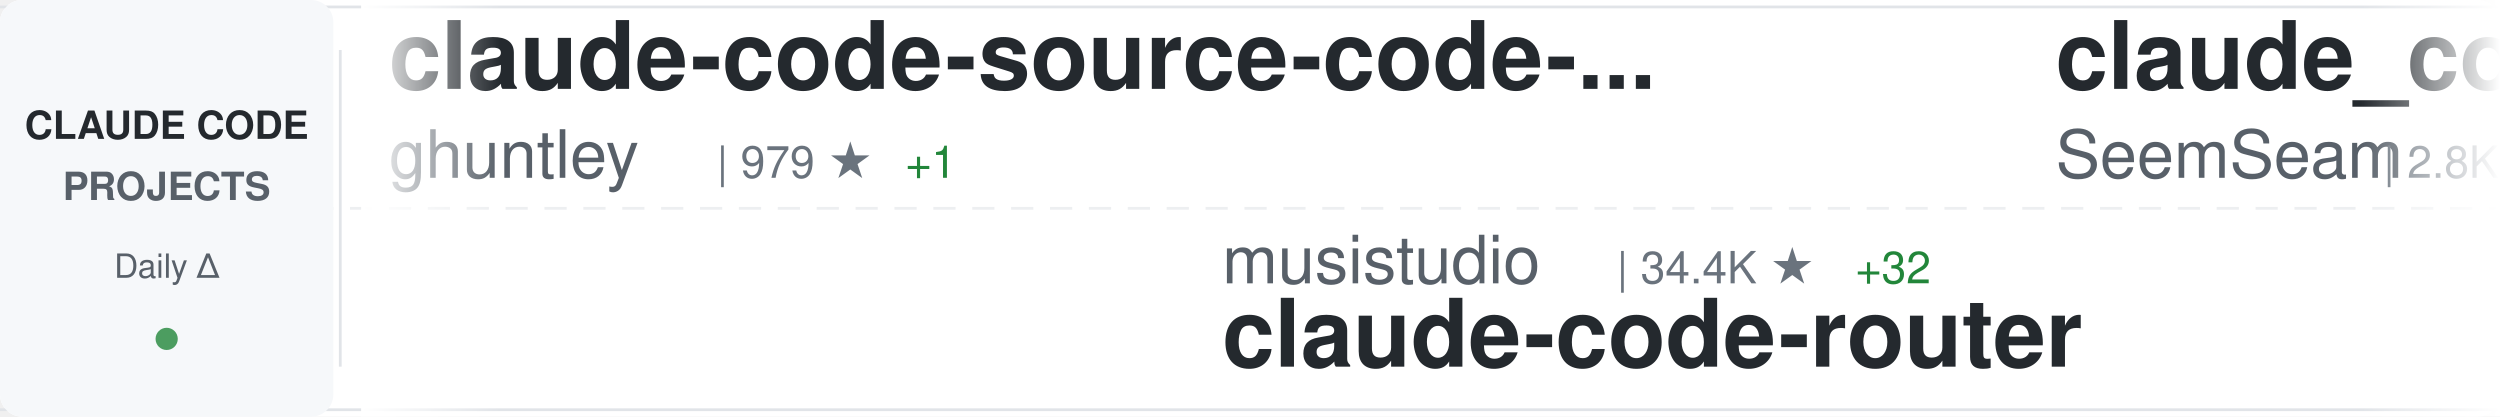
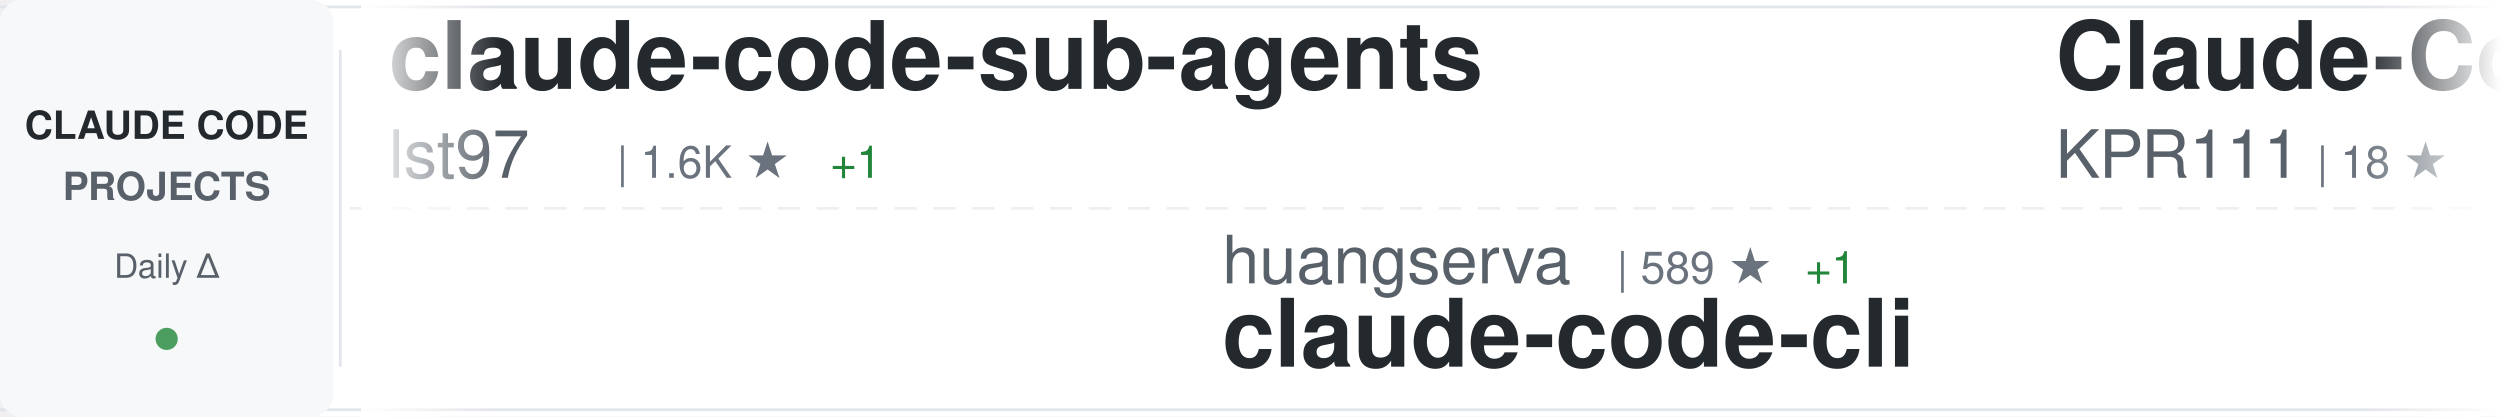
<svg xmlns="http://www.w3.org/2000/svg" width="900" height="150">
  <defs>
    <linearGradient id="awesomeLeftFade" x1="0%" y1="0%" x2="100%" y2="0%">
      <stop offset="0%" style="stop-color:#ffffff;stop-opacity:1" />
      <stop offset="100%" style="stop-color:#ffffff;stop-opacity:0" />
    </linearGradient>
    <linearGradient id="awesomeRightFade" x1="0%" y1="0%" x2="100%" y2="0%">
      <stop offset="0%" style="stop-color:#ffffff;stop-opacity:0" />
      <stop offset="100%" style="stop-color:#ffffff;stop-opacity:1" />
    </linearGradient>
  </defs>
  <rect width="900" height="150" fill="#ffffff" rx="8" />
  <rect x="0" y="2" width="900" height="1" fill="#e1e4e8" />
  <rect x="0" y="147" width="900" height="1" fill="#e1e4e8" />
  <line x1="0" y1="75" x2="900" y2="75" stroke="#e1e4e8" stroke-width="1" stroke-dasharray="8 6" opacity="0.6" />
  <rect x="0" y="0" width="120" height="150" fill="#f6f8fa" rx="8" />
  <text x="60" y="50" font-family="-apple-system, BlinkMacSystemFont, 'Segoe UI', Helvetica, Arial, sans-serif" font-size="14" font-weight="600" fill="#24292e" text-anchor="middle">CLAUDE CODE</text>
  <text x="60" y="72" font-family="-apple-system, BlinkMacSystemFont, 'Segoe UI', Helvetica, Arial, sans-serif" font-size="14" font-weight="600" fill="#586069" text-anchor="middle">PROJECTS</text>
  <text x="60" y="100" font-family="-apple-system, BlinkMacSystemFont, 'Segoe UI', Helvetica, Arial, sans-serif" font-size="12" font-weight="500" fill="#586069" text-anchor="middle">Daily Δ</text>
  <circle cx="60" cy="122" r="4" fill="#22863a" opacity="0.8" />
  <rect x="122" y="18" width="1" height="114" fill="#e1e4e8" />
  <clipPath id="awesomeTickerClip">
    <rect x="130" y="0" width="770" height="150" />
  </clipPath>
  <g clip-path="url(#awesomeTickerClip)">
    <g id="awesomeTickerItems">
      <animateTransform attributeName="transform" attributeType="XML" type="translate" from="0 0" to="-3000 0" dur="54s" repeatCount="indefinite" />
      <g transform="translate(0, 0)">
-         <text x="140" y="32" font-family="-apple-system, BlinkMacSystemFont, 'Segoe UI', Helvetica, Arial, sans-serif" font-size="34" font-weight="600" fill="#24292e">claude-code-source-code-...</text>
-         <text x="140" y="64" font-family="-apple-system, BlinkMacSystemFont, 'Segoe UI', Helvetica, Arial, sans-serif" font-size="24" font-weight="400" fill="#586069">ghuntley</text>
-         <text x="258" y="64" font-family="-apple-system, BlinkMacSystemFont, 'Segoe UI', Helvetica, Arial, sans-serif" font-size="16" font-weight="500" fill="#6a737d">| 979 ★</text>
-         <text x="326" y="64" font-family="-apple-system, BlinkMacSystemFont, 'Segoe UI', Helvetica, Arial, sans-serif" font-size="16" font-weight="500" fill="#22863a"> +1</text>
+         <text x="140" y="32" font-family="-apple-system, BlinkMacSystemFont, 'Segoe UI', Helvetica, Arial, sans-serif" font-size="34" font-weight="600" fill="#24292e">claude-code-sub-agents</text>
+         <text x="140" y="64" font-family="-apple-system, BlinkMacSystemFont, 'Segoe UI', Helvetica, Arial, sans-serif" font-size="24" font-weight="400" fill="#586069">lst97</text>
+         <text x="222" y="64" font-family="-apple-system, BlinkMacSystemFont, 'Segoe UI', Helvetica, Arial, sans-serif" font-size="16" font-weight="500" fill="#6a737d">| 1.6K ★</text>
+         <text x="299" y="64" font-family="-apple-system, BlinkMacSystemFont, 'Segoe UI', Helvetica, Arial, sans-serif" font-size="16" font-weight="500" fill="#22863a"> +1</text>
      </g>
      <g transform="translate(300, 0)">
-         <text x="140" y="102" font-family="-apple-system, BlinkMacSystemFont, 'Segoe UI', Helvetica, Arial, sans-serif" font-size="24" font-weight="400" fill="#586069">musistudio</text>
-         <text x="282" y="102" font-family="-apple-system, BlinkMacSystemFont, 'Segoe UI', Helvetica, Arial, sans-serif" font-size="16" font-weight="500" fill="#6a737d">| 34.4K ★</text>
-         <text x="368" y="102" font-family="-apple-system, BlinkMacSystemFont, 'Segoe UI', Helvetica, Arial, sans-serif" font-size="16" font-weight="500" fill="#22863a"> +32</text>
-         <text x="140" y="132" font-family="-apple-system, BlinkMacSystemFont, 'Segoe UI', Helvetica, Arial, sans-serif" font-size="34" font-weight="600" fill="#24292e">claude-code-router</text>
+         <text x="140" y="102" font-family="-apple-system, BlinkMacSystemFont, 'Segoe UI', Helvetica, Arial, sans-serif" font-size="24" font-weight="400" fill="#586069">huangserva</text>
+         <text x="282" y="102" font-family="-apple-system, BlinkMacSystemFont, 'Segoe UI', Helvetica, Arial, sans-serif" font-size="16" font-weight="500" fill="#6a737d">| 589 ★</text>
+         <text x="350" y="102" font-family="-apple-system, BlinkMacSystemFont, 'Segoe UI', Helvetica, Arial, sans-serif" font-size="16" font-weight="500" fill="#22863a"> +1</text>
+         <text x="140" y="132" font-family="-apple-system, BlinkMacSystemFont, 'Segoe UI', Helvetica, Arial, sans-serif" font-size="34" font-weight="600" fill="#24292e">claude-code-cli</text>
      </g>
      <g transform="translate(600, 0)">
-         <text x="140" y="32" font-family="-apple-system, BlinkMacSystemFont, 'Segoe UI', Helvetica, Arial, sans-serif" font-size="34" font-weight="600" fill="#24292e">claude_codex_bridge</text>
-         <text x="140" y="64" font-family="-apple-system, BlinkMacSystemFont, 'Segoe UI', Helvetica, Arial, sans-serif" font-size="24" font-weight="400" fill="#586069">SeemSeam</text>
-         <text x="258" y="64" font-family="-apple-system, BlinkMacSystemFont, 'Segoe UI', Helvetica, Arial, sans-serif" font-size="16" font-weight="500" fill="#6a737d">| 2.8K ★</text>
-         <text x="335" y="64" font-family="-apple-system, BlinkMacSystemFont, 'Segoe UI', Helvetica, Arial, sans-serif" font-size="16" font-weight="500" fill="#22863a"> +16</text>
+         <text x="140" y="32" font-family="-apple-system, BlinkMacSystemFont, 'Segoe UI', Helvetica, Arial, sans-serif" font-size="34" font-weight="600" fill="#24292e">Claude-Code</text>
+         <text x="140" y="64" font-family="-apple-system, BlinkMacSystemFont, 'Segoe UI', Helvetica, Arial, sans-serif" font-size="24" font-weight="400" fill="#586069">KPR111</text>
+         <text x="234" y="64" font-family="-apple-system, BlinkMacSystemFont, 'Segoe UI', Helvetica, Arial, sans-serif" font-size="16" font-weight="500" fill="#6a737d">| 18 ★</text>
      </g>
      <g transform="translate(900, 0)">
-         <text x="140" y="102" font-family="-apple-system, BlinkMacSystemFont, 'Segoe UI', Helvetica, Arial, sans-serif" font-size="24" font-weight="400" fill="#586069">anthropics</text>
-         <text x="282" y="102" font-family="-apple-system, BlinkMacSystemFont, 'Segoe UI', Helvetica, Arial, sans-serif" font-size="16" font-weight="500" fill="#6a737d">| 7.8K ★</text>
-         <text x="359" y="102" font-family="-apple-system, BlinkMacSystemFont, 'Segoe UI', Helvetica, Arial, sans-serif" font-size="16" font-weight="500" fill="#22863a"> +17</text>
-         <text x="140" y="132" font-family="-apple-system, BlinkMacSystemFont, 'Segoe UI', Helvetica, Arial, sans-serif" font-size="34" font-weight="600" fill="#24292e">claude-code-action</text>
+         <text x="140" y="102" font-family="-apple-system, BlinkMacSystemFont, 'Segoe UI', Helvetica, Arial, sans-serif" font-size="24" font-weight="400" fill="#586069">Donchitos</text>
+         <text x="270" y="102" font-family="-apple-system, BlinkMacSystemFont, 'Segoe UI', Helvetica, Arial, sans-serif" font-size="16" font-weight="500" fill="#6a737d">| 20.2K ★</text>
+         <text x="356" y="102" font-family="-apple-system, BlinkMacSystemFont, 'Segoe UI', Helvetica, Arial, sans-serif" font-size="16" font-weight="500" fill="#22863a"> +122</text>
+         <text x="140" y="132" font-family="-apple-system, BlinkMacSystemFont, 'Segoe UI', Helvetica, Arial, sans-serif" font-size="34" font-weight="600" fill="#24292e">Claude-Code-Game-Studios</text>
      </g>
      <g transform="translate(1200, 0)">
-         <text x="140" y="32" font-family="-apple-system, BlinkMacSystemFont, 'Segoe UI', Helvetica, Arial, sans-serif" font-size="34" font-weight="600" fill="#24292e">claude-code-infrastructu...</text>
-         <text x="140" y="64" font-family="-apple-system, BlinkMacSystemFont, 'Segoe UI', Helvetica, Arial, sans-serif" font-size="24" font-weight="400" fill="#586069">diet103</text>
-         <text x="246" y="64" font-family="-apple-system, BlinkMacSystemFont, 'Segoe UI', Helvetica, Arial, sans-serif" font-size="16" font-weight="500" fill="#6a737d">| 9.7K ★</text>
-         <text x="323" y="64" font-family="-apple-system, BlinkMacSystemFont, 'Segoe UI', Helvetica, Arial, sans-serif" font-size="16" font-weight="500" fill="#22863a"> +2</text>
+         <text x="140" y="32" font-family="-apple-system, BlinkMacSystemFont, 'Segoe UI', Helvetica, Arial, sans-serif" font-size="34" font-weight="600" fill="#24292e">skills</text>
+         <text x="140" y="64" font-family="-apple-system, BlinkMacSystemFont, 'Segoe UI', Helvetica, Arial, sans-serif" font-size="24" font-weight="400" fill="#586069">anthropics</text>
+         <text x="282" y="64" font-family="-apple-system, BlinkMacSystemFont, 'Segoe UI', Helvetica, Arial, sans-serif" font-size="16" font-weight="500" fill="#6a737d">| 142.1K ★</text>
+         <text x="377" y="64" font-family="-apple-system, BlinkMacSystemFont, 'Segoe UI', Helvetica, Arial, sans-serif" font-size="16" font-weight="500" fill="#22863a"> +660</text>
      </g>
      <g transform="translate(1500, 0)">
-         <text x="140" y="102" font-family="-apple-system, BlinkMacSystemFont, 'Segoe UI', Helvetica, Arial, sans-serif" font-size="24" font-weight="400" fill="#586069">AICoderTudou</text>
-         <text x="306" y="102" font-family="-apple-system, BlinkMacSystemFont, 'Segoe UI', Helvetica, Arial, sans-serif" font-size="16" font-weight="500" fill="#6a737d">| 502 ★</text>
-         <text x="374" y="102" font-family="-apple-system, BlinkMacSystemFont, 'Segoe UI', Helvetica, Arial, sans-serif" font-size="16" font-weight="500" fill="#22863a"> +1</text>
-         <text x="140" y="132" font-family="-apple-system, BlinkMacSystemFont, 'Segoe UI', Helvetica, Arial, sans-serif" font-size="34" font-weight="600" fill="#24292e">claude-code-tudou</text>
+         <text x="140" y="102" font-family="-apple-system, BlinkMacSystemFont, 'Segoe UI', Helvetica, Arial, sans-serif" font-size="24" font-weight="400" fill="#586069">Windy3f3f3f3f</text>
+         <text x="318" y="102" font-family="-apple-system, BlinkMacSystemFont, 'Segoe UI', Helvetica, Arial, sans-serif" font-size="16" font-weight="500" fill="#6a737d">| 2.5K ★</text>
+         <text x="395" y="102" font-family="-apple-system, BlinkMacSystemFont, 'Segoe UI', Helvetica, Arial, sans-serif" font-size="16" font-weight="500" fill="#22863a"> +9</text>
+         <text x="140" y="132" font-family="-apple-system, BlinkMacSystemFont, 'Segoe UI', Helvetica, Arial, sans-serif" font-size="34" font-weight="600" fill="#24292e">how-claude-code-works</text>
      </g>
      <g transform="translate(1800, 0)">
-         <text x="140" y="32" font-family="-apple-system, BlinkMacSystemFont, 'Segoe UI', Helvetica, Arial, sans-serif" font-size="34" font-weight="600" fill="#24292e">ClaudeCodeAgents</text>
-         <text x="140" y="64" font-family="-apple-system, BlinkMacSystemFont, 'Segoe UI', Helvetica, Arial, sans-serif" font-size="24" font-weight="400" fill="#586069">darcyegb</text>
-         <text x="258" y="64" font-family="-apple-system, BlinkMacSystemFont, 'Segoe UI', Helvetica, Arial, sans-serif" font-size="16" font-weight="500" fill="#6a737d">| 702 ★</text>
-         <text x="326" y="64" font-family="-apple-system, BlinkMacSystemFont, 'Segoe UI', Helvetica, Arial, sans-serif" font-size="16" font-weight="500" fill="#22863a"> +1</text>
+         <text x="140" y="32" font-family="-apple-system, BlinkMacSystemFont, 'Segoe UI', Helvetica, Arial, sans-serif" font-size="34" font-weight="600" fill="#24292e">ralph-claude-code</text>
+         <text x="140" y="64" font-family="-apple-system, BlinkMacSystemFont, 'Segoe UI', Helvetica, Arial, sans-serif" font-size="24" font-weight="400" fill="#586069">frankbria</text>
+         <text x="270" y="64" font-family="-apple-system, BlinkMacSystemFont, 'Segoe UI', Helvetica, Arial, sans-serif" font-size="16" font-weight="500" fill="#6a737d">| 9.2K ★</text>
+         <text x="347" y="64" font-family="-apple-system, BlinkMacSystemFont, 'Segoe UI', Helvetica, Arial, sans-serif" font-size="16" font-weight="500" fill="#22863a"> +13</text>
      </g>
      <g transform="translate(2100, 0)">
-         <text x="140" y="102" font-family="-apple-system, BlinkMacSystemFont, 'Segoe UI', Helvetica, Arial, sans-serif" font-size="24" font-weight="400" fill="#586069">rohitg00</text>
-         <text x="258" y="102" font-family="-apple-system, BlinkMacSystemFont, 'Segoe UI', Helvetica, Arial, sans-serif" font-size="16" font-weight="500" fill="#6a737d">| 1.8K ★</text>
-         <text x="335" y="102" font-family="-apple-system, BlinkMacSystemFont, 'Segoe UI', Helvetica, Arial, sans-serif" font-size="16" font-weight="500" fill="#22863a"> +17</text>
-         <text x="140" y="132" font-family="-apple-system, BlinkMacSystemFont, 'Segoe UI', Helvetica, Arial, sans-serif" font-size="34" font-weight="600" fill="#24292e">awesome-claude-code-tool...</text>
+         <text x="140" y="102" font-family="-apple-system, BlinkMacSystemFont, 'Segoe UI', Helvetica, Arial, sans-serif" font-size="24" font-weight="400" fill="#586069">davila7</text>
+         <text x="246" y="102" font-family="-apple-system, BlinkMacSystemFont, 'Segoe UI', Helvetica, Arial, sans-serif" font-size="16" font-weight="500" fill="#6a737d">| 27.6K ★</text>
+         <text x="332" y="102" font-family="-apple-system, BlinkMacSystemFont, 'Segoe UI', Helvetica, Arial, sans-serif" font-size="16" font-weight="500" fill="#22863a"> +30</text>
+         <text x="140" y="132" font-family="-apple-system, BlinkMacSystemFont, 'Segoe UI', Helvetica, Arial, sans-serif" font-size="34" font-weight="600" fill="#24292e">claude-code-templates</text>
      </g>
      <g transform="translate(2400, 0)">
-         <text x="140" y="32" font-family="-apple-system, BlinkMacSystemFont, 'Segoe UI', Helvetica, Arial, sans-serif" font-size="34" font-weight="600" fill="#24292e">how-claude-code-works</text>
-         <text x="140" y="64" font-family="-apple-system, BlinkMacSystemFont, 'Segoe UI', Helvetica, Arial, sans-serif" font-size="24" font-weight="400" fill="#586069">Windy3f3f3f3f</text>
-         <text x="318" y="64" font-family="-apple-system, BlinkMacSystemFont, 'Segoe UI', Helvetica, Arial, sans-serif" font-size="16" font-weight="500" fill="#6a737d">| 2.5K ★</text>
-         <text x="395" y="64" font-family="-apple-system, BlinkMacSystemFont, 'Segoe UI', Helvetica, Arial, sans-serif" font-size="16" font-weight="500" fill="#22863a"> +9</text>
+         <text x="140" y="32" font-family="-apple-system, BlinkMacSystemFont, 'Segoe UI', Helvetica, Arial, sans-serif" font-size="34" font-weight="600" fill="#24292e">Claude-Code-Source-Study</text>
+         <text x="140" y="64" font-family="-apple-system, BlinkMacSystemFont, 'Segoe UI', Helvetica, Arial, sans-serif" font-size="24" font-weight="400" fill="#586069">luyao618</text>
+         <text x="258" y="64" font-family="-apple-system, BlinkMacSystemFont, 'Segoe UI', Helvetica, Arial, sans-serif" font-size="16" font-weight="500" fill="#6a737d">| 1.4K ★</text>
+         <text x="335" y="64" font-family="-apple-system, BlinkMacSystemFont, 'Segoe UI', Helvetica, Arial, sans-serif" font-size="16" font-weight="500" fill="#22863a"> +9</text>
      </g>
      <g transform="translate(2700, 0)">
-         <text x="140" y="102" font-family="-apple-system, BlinkMacSystemFont, 'Segoe UI', Helvetica, Arial, sans-serif" font-size="24" font-weight="400" fill="#586069">Pimzino</text>
-         <text x="246" y="102" font-family="-apple-system, BlinkMacSystemFont, 'Segoe UI', Helvetica, Arial, sans-serif" font-size="16" font-weight="500" fill="#6a737d">| 3.7K ★</text>
-         <text x="323" y="102" font-family="-apple-system, BlinkMacSystemFont, 'Segoe UI', Helvetica, Arial, sans-serif" font-size="16" font-weight="500" fill="#22863a"> +2</text>
-         <text x="140" y="132" font-family="-apple-system, BlinkMacSystemFont, 'Segoe UI', Helvetica, Arial, sans-serif" font-size="34" font-weight="600" fill="#24292e">claude-code-spec-workflo...</text>
+         <text x="140" y="102" font-family="-apple-system, BlinkMacSystemFont, 'Segoe UI', Helvetica, Arial, sans-serif" font-size="24" font-weight="400" fill="#586069">AprilNEA</text>
+         <text x="258" y="102" font-family="-apple-system, BlinkMacSystemFont, 'Segoe UI', Helvetica, Arial, sans-serif" font-size="16" font-weight="500" fill="#6a737d">| 384 ★</text>
+         <text x="140" y="132" font-family="-apple-system, BlinkMacSystemFont, 'Segoe UI', Helvetica, Arial, sans-serif" font-size="34" font-weight="600" fill="#24292e">claude-code-source</text>
      </g>
      <g transform="translate(3000, 0)">
-         <text x="140" y="32" font-family="-apple-system, BlinkMacSystemFont, 'Segoe UI', Helvetica, Arial, sans-serif" font-size="34" font-weight="600" fill="#24292e">claude-code-source-code-...</text>
-         <text x="140" y="64" font-family="-apple-system, BlinkMacSystemFont, 'Segoe UI', Helvetica, Arial, sans-serif" font-size="24" font-weight="400" fill="#586069">ghuntley</text>
-         <text x="258" y="64" font-family="-apple-system, BlinkMacSystemFont, 'Segoe UI', Helvetica, Arial, sans-serif" font-size="16" font-weight="500" fill="#6a737d">| 979 ★</text>
-         <text x="326" y="64" font-family="-apple-system, BlinkMacSystemFont, 'Segoe UI', Helvetica, Arial, sans-serif" font-size="16" font-weight="500" fill="#22863a"> +1</text>
+         <text x="140" y="32" font-family="-apple-system, BlinkMacSystemFont, 'Segoe UI', Helvetica, Arial, sans-serif" font-size="34" font-weight="600" fill="#24292e">claude-code-sub-agents</text>
+         <text x="140" y="64" font-family="-apple-system, BlinkMacSystemFont, 'Segoe UI', Helvetica, Arial, sans-serif" font-size="24" font-weight="400" fill="#586069">lst97</text>
+         <text x="222" y="64" font-family="-apple-system, BlinkMacSystemFont, 'Segoe UI', Helvetica, Arial, sans-serif" font-size="16" font-weight="500" fill="#6a737d">| 1.6K ★</text>
+         <text x="299" y="64" font-family="-apple-system, BlinkMacSystemFont, 'Segoe UI', Helvetica, Arial, sans-serif" font-size="16" font-weight="500" fill="#22863a"> +1</text>
      </g>
      <g transform="translate(3300, 0)">
-         <text x="140" y="102" font-family="-apple-system, BlinkMacSystemFont, 'Segoe UI', Helvetica, Arial, sans-serif" font-size="24" font-weight="400" fill="#586069">musistudio</text>
-         <text x="282" y="102" font-family="-apple-system, BlinkMacSystemFont, 'Segoe UI', Helvetica, Arial, sans-serif" font-size="16" font-weight="500" fill="#6a737d">| 34.4K ★</text>
-         <text x="368" y="102" font-family="-apple-system, BlinkMacSystemFont, 'Segoe UI', Helvetica, Arial, sans-serif" font-size="16" font-weight="500" fill="#22863a"> +32</text>
-         <text x="140" y="132" font-family="-apple-system, BlinkMacSystemFont, 'Segoe UI', Helvetica, Arial, sans-serif" font-size="34" font-weight="600" fill="#24292e">claude-code-router</text>
+         <text x="140" y="102" font-family="-apple-system, BlinkMacSystemFont, 'Segoe UI', Helvetica, Arial, sans-serif" font-size="24" font-weight="400" fill="#586069">huangserva</text>
+         <text x="282" y="102" font-family="-apple-system, BlinkMacSystemFont, 'Segoe UI', Helvetica, Arial, sans-serif" font-size="16" font-weight="500" fill="#6a737d">| 589 ★</text>
+         <text x="350" y="102" font-family="-apple-system, BlinkMacSystemFont, 'Segoe UI', Helvetica, Arial, sans-serif" font-size="16" font-weight="500" fill="#22863a"> +1</text>
+         <text x="140" y="132" font-family="-apple-system, BlinkMacSystemFont, 'Segoe UI', Helvetica, Arial, sans-serif" font-size="34" font-weight="600" fill="#24292e">claude-code-cli</text>
      </g>
      <g transform="translate(3600, 0)">
-         <text x="140" y="32" font-family="-apple-system, BlinkMacSystemFont, 'Segoe UI', Helvetica, Arial, sans-serif" font-size="34" font-weight="600" fill="#24292e">claude_codex_bridge</text>
-         <text x="140" y="64" font-family="-apple-system, BlinkMacSystemFont, 'Segoe UI', Helvetica, Arial, sans-serif" font-size="24" font-weight="400" fill="#586069">SeemSeam</text>
-         <text x="258" y="64" font-family="-apple-system, BlinkMacSystemFont, 'Segoe UI', Helvetica, Arial, sans-serif" font-size="16" font-weight="500" fill="#6a737d">| 2.8K ★</text>
-         <text x="335" y="64" font-family="-apple-system, BlinkMacSystemFont, 'Segoe UI', Helvetica, Arial, sans-serif" font-size="16" font-weight="500" fill="#22863a"> +16</text>
+         <text x="140" y="32" font-family="-apple-system, BlinkMacSystemFont, 'Segoe UI', Helvetica, Arial, sans-serif" font-size="34" font-weight="600" fill="#24292e">Claude-Code</text>
+         <text x="140" y="64" font-family="-apple-system, BlinkMacSystemFont, 'Segoe UI', Helvetica, Arial, sans-serif" font-size="24" font-weight="400" fill="#586069">KPR111</text>
+         <text x="234" y="64" font-family="-apple-system, BlinkMacSystemFont, 'Segoe UI', Helvetica, Arial, sans-serif" font-size="16" font-weight="500" fill="#6a737d">| 18 ★</text>
      </g>
      <g transform="translate(3900, 0)">
-         <text x="140" y="102" font-family="-apple-system, BlinkMacSystemFont, 'Segoe UI', Helvetica, Arial, sans-serif" font-size="24" font-weight="400" fill="#586069">anthropics</text>
-         <text x="282" y="102" font-family="-apple-system, BlinkMacSystemFont, 'Segoe UI', Helvetica, Arial, sans-serif" font-size="16" font-weight="500" fill="#6a737d">| 7.8K ★</text>
-         <text x="359" y="102" font-family="-apple-system, BlinkMacSystemFont, 'Segoe UI', Helvetica, Arial, sans-serif" font-size="16" font-weight="500" fill="#22863a"> +17</text>
-         <text x="140" y="132" font-family="-apple-system, BlinkMacSystemFont, 'Segoe UI', Helvetica, Arial, sans-serif" font-size="34" font-weight="600" fill="#24292e">claude-code-action</text>
+         <text x="140" y="102" font-family="-apple-system, BlinkMacSystemFont, 'Segoe UI', Helvetica, Arial, sans-serif" font-size="24" font-weight="400" fill="#586069">Donchitos</text>
+         <text x="270" y="102" font-family="-apple-system, BlinkMacSystemFont, 'Segoe UI', Helvetica, Arial, sans-serif" font-size="16" font-weight="500" fill="#6a737d">| 20.2K ★</text>
+         <text x="356" y="102" font-family="-apple-system, BlinkMacSystemFont, 'Segoe UI', Helvetica, Arial, sans-serif" font-size="16" font-weight="500" fill="#22863a"> +122</text>
+         <text x="140" y="132" font-family="-apple-system, BlinkMacSystemFont, 'Segoe UI', Helvetica, Arial, sans-serif" font-size="34" font-weight="600" fill="#24292e">Claude-Code-Game-Studios</text>
      </g>
    </g>
  </g>
  <rect x="130" y="0" width="50" height="150" fill="url(#awesomeLeftFade)" />
  <rect x="850" y="0" width="50" height="150" fill="url(#awesomeRightFade)" />
</svg>
